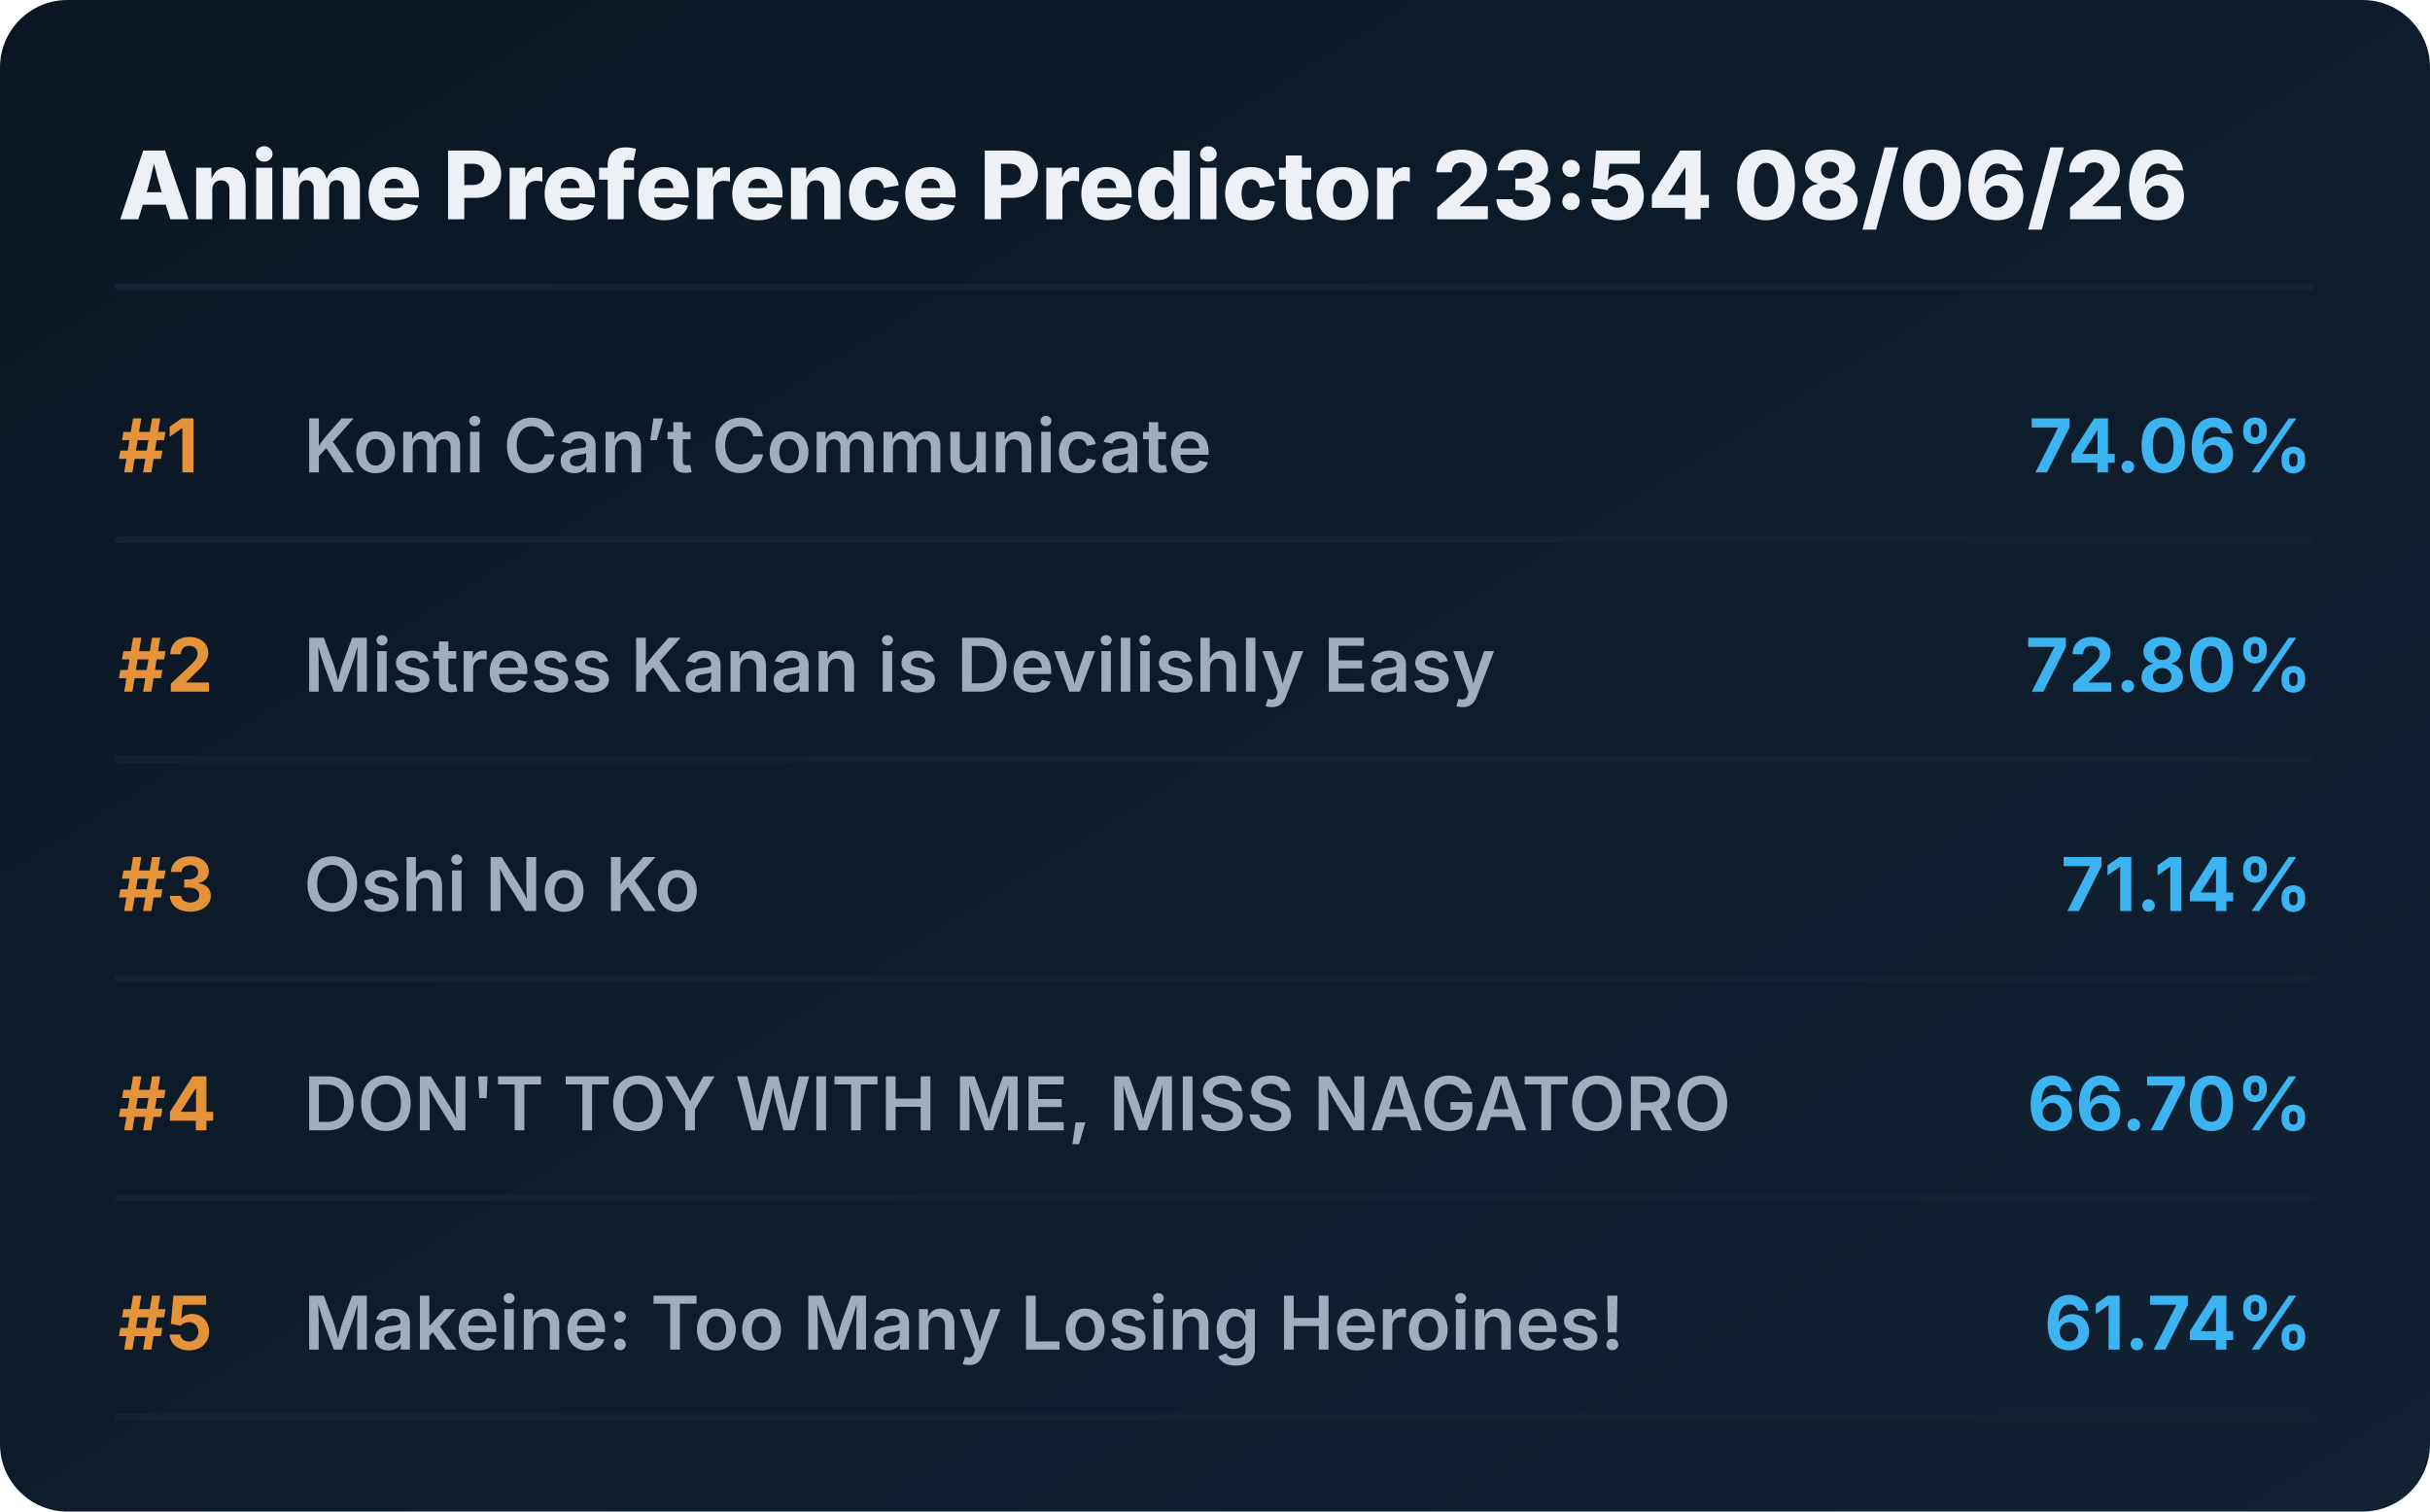
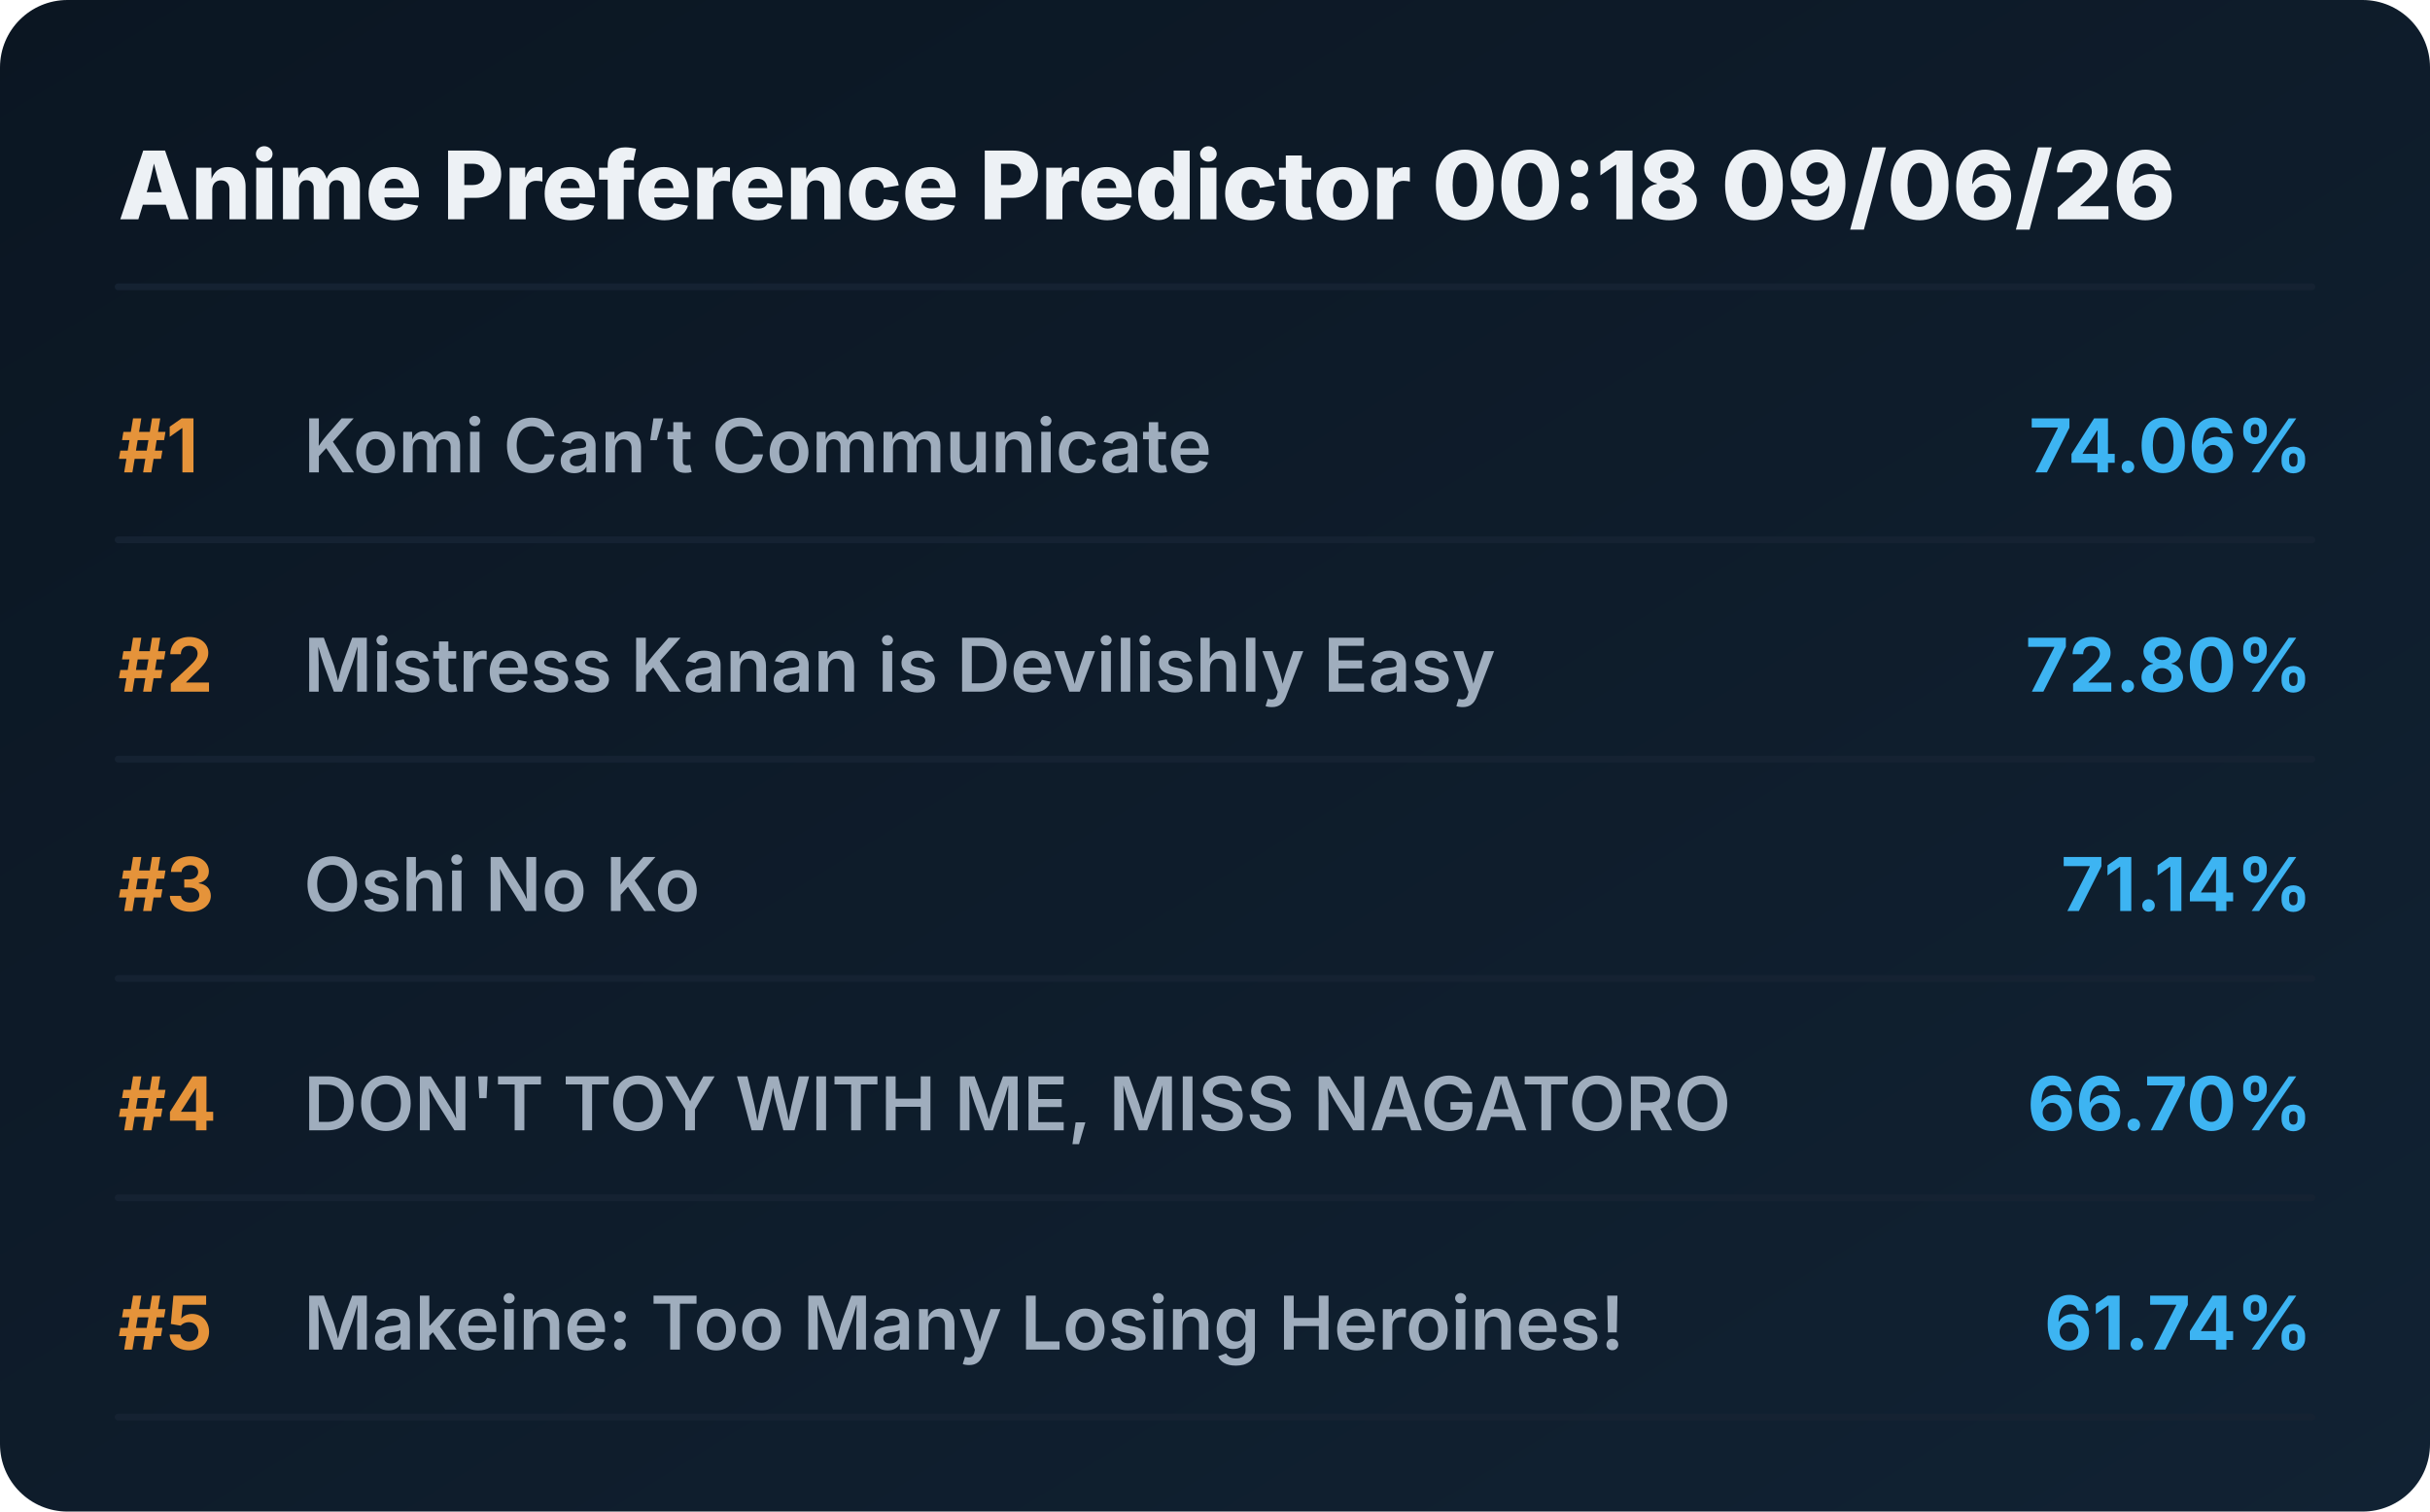
<svg xmlns="http://www.w3.org/2000/svg" viewBox="0 0 720 448" preserveAspectRatio="xMidYMid meet" style="width: 100%; height: auto; max-width: 720px;">
  <defs>
    <linearGradient id="boxGrad" x1="0%" y1="0%" x2="100%" y2="100%">
      <stop offset="0%" stop-color="#0b1622" />
      <stop offset="100%" stop-color="#112233" />
    </linearGradient>
    <clipPath id="titleClip">
      <rect x="90" y="0" width="510" height="100%" />
    </clipPath>
  </defs>
  <style>
    .bg { fill: url(#boxGrad); rx: 20px; }
    .header { font-family: 'Overpass', 'Inter', system-ui, sans-serif; font-weight: 800; font-size: 28px; fill: #edf1f5; }
    .rank { font-family: 'Overpass', 'Inter', system-ui, sans-serif; font-weight: 700; font-size: 22px; fill: #e5933a; }
    .title { font-family: 'Overpass', 'Inter', system-ui, sans-serif; font-weight: 600; font-size: 22px; fill: #9fadbd; }
    .score { font-family: 'Overpass', 'Inter', system-ui, sans-serif; font-weight: 700; font-size: 22px; fill: #3db4f2; }
    .line { stroke: #152232; stroke-width: 2; stroke-linecap: round; }
  </style>
  <rect class="bg" width="720" height="448" />
-   <text x="35" y="65" class="header">Anime Preference Predictor 23:54 08/06/26</text>
+   <text x="35" y="65" class="header">Anime Preference Predictor 00:18 09/06/26</text>
  <line x1="35" y1="85" x2="685" y2="85" class="line" />
  <g transform="translate(0, 0)">
    <text x="35" y="140" class="rank">#1</text>
    <text x="90" y="140" class="title">Komi Can’t Communicate</text>
    <text x="685" y="140" class="score" text-anchor="end">74.06%</text>
    <line x1="35" y1="160" x2="685" y2="160" class="line" />
  </g>
  <g transform="translate(0, 65)">
    <text x="35" y="140" class="rank">#2</text>
    <text x="90" y="140" class="title">Mistress Kanan is Devilishly Easy</text>
    <text x="685" y="140" class="score" text-anchor="end">72.80%</text>
    <line x1="35" y1="160" x2="685" y2="160" class="line" />
  </g>
  <g transform="translate(0, 130)">
    <text x="35" y="140" class="rank">#3</text>
    <text x="90" y="140" class="title">Oshi No Ko</text>
    <text x="685" y="140" class="score" text-anchor="end">71.14%</text>
    <line x1="35" y1="160" x2="685" y2="160" class="line" />
  </g>
  <g transform="translate(0, 195)">
    <text x="35" y="140" class="rank">#4</text>
    <text x="90" y="140" class="title">DON'T TOY WITH ME, MISS NAGATORO</text>
    <text x="685" y="140" class="score" text-anchor="end">66.70%</text>
    <line x1="35" y1="160" x2="685" y2="160" class="line" />
  </g>
  <g transform="translate(0, 260)">
    <text x="35" y="140" class="rank">#5</text>
    <text x="90" y="140" class="title">Makeine: Too Many Losing Heroines!</text>
    <text x="685" y="140" class="score" text-anchor="end">61.74%</text>
    <line x1="35" y1="160" x2="685" y2="160" class="line" />
  </g>
</svg>
